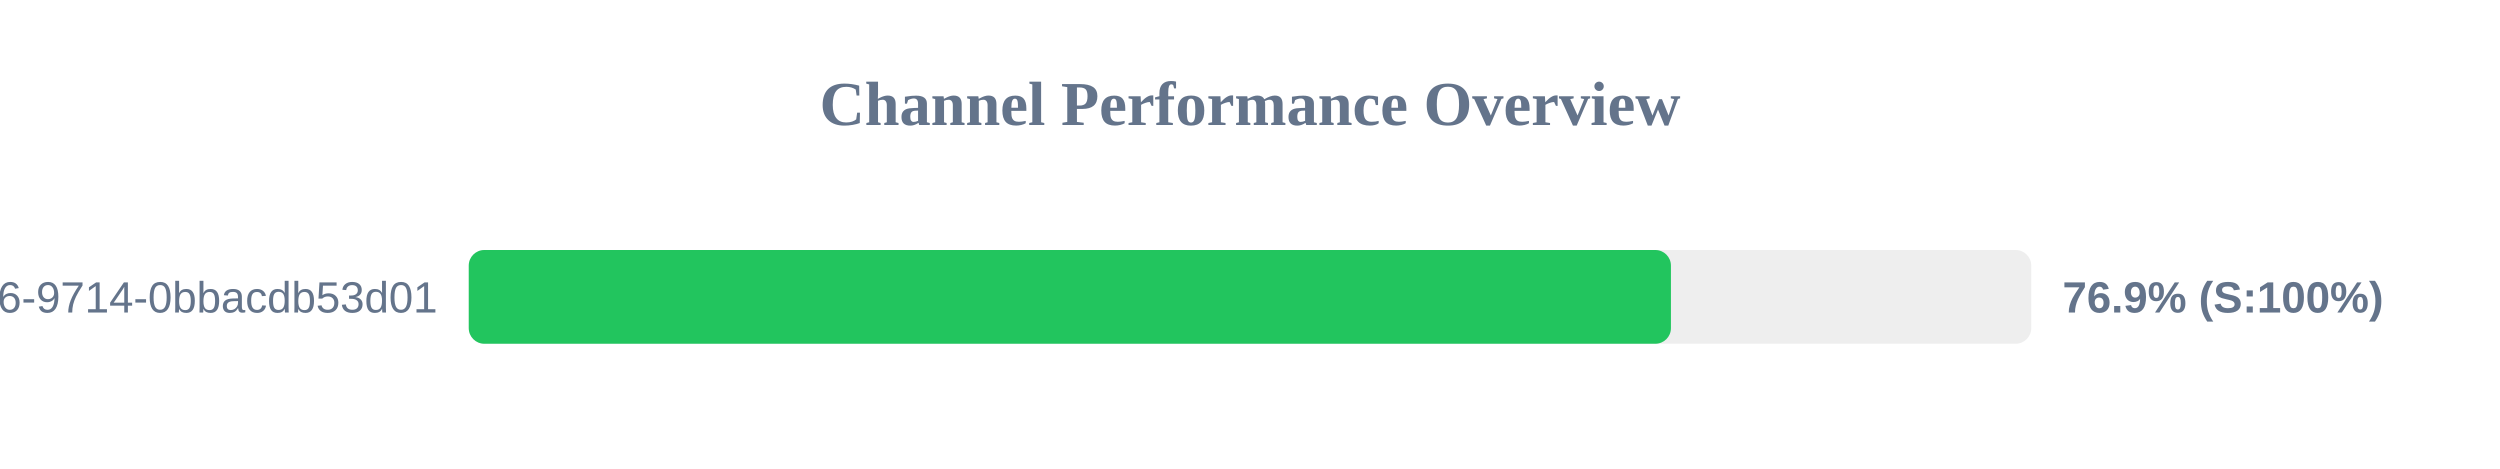
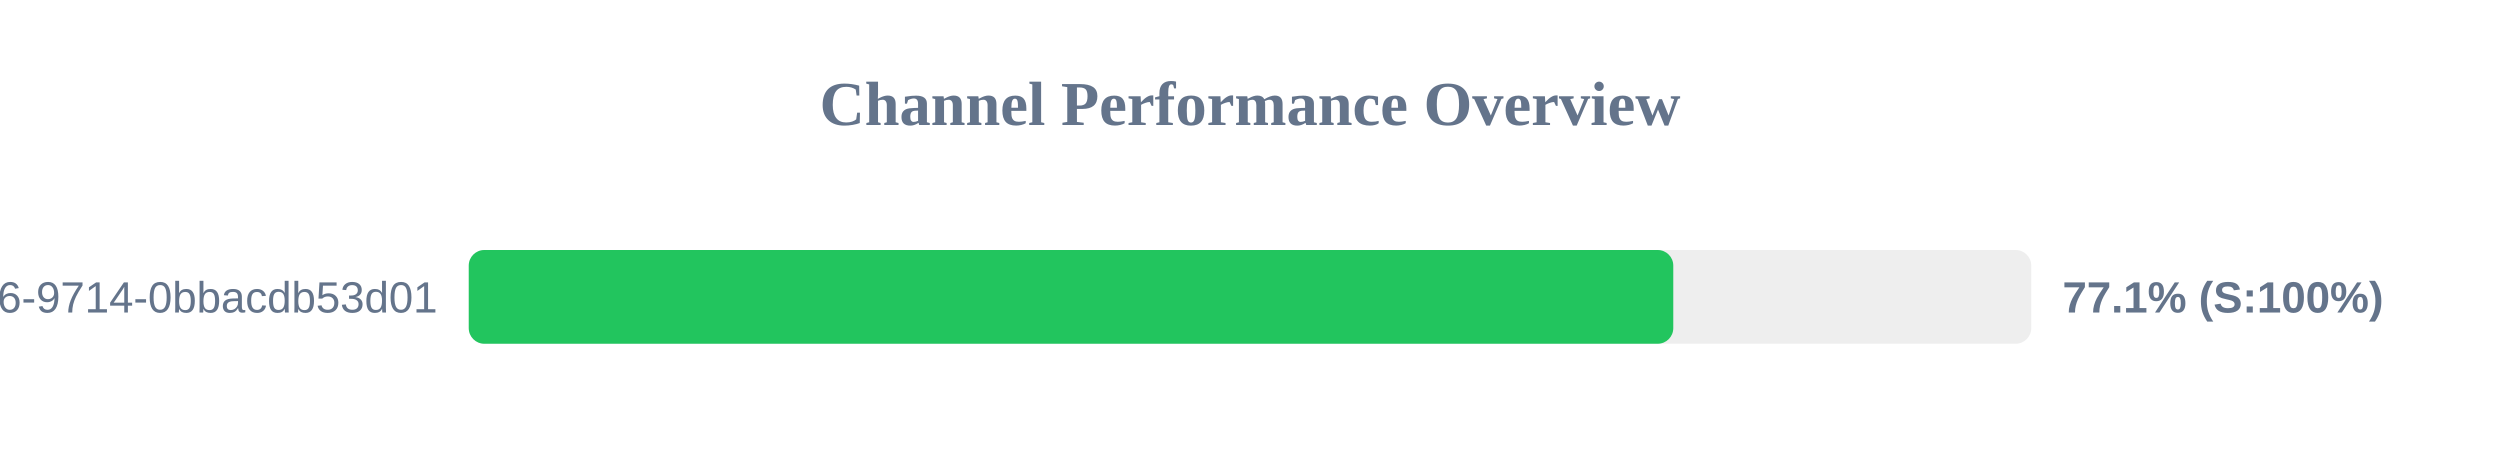
<svg xmlns="http://www.w3.org/2000/svg" width="800" height="150" version="1.1">
  <style>
        .row { font: 14px Arial; fill: #64748b; }
        .score { font: bold 14px Arial; fill: #64748b; }
    </style>
  <text x="400" y="40" text-anchor="middle" font-size="20px" font-weight="bold" fill="#64748b">Channel Performance Overview</text>
  <rect x="150" y="80" width="500" height="30" fill="#eee" rx="5" />
-   <rect x="150" y="80" width="384.7" height="30" fill="#22c55e" rx="5" />
+   <rect x="150" y="80" width="385.45" height="30" fill="#22c55e" rx="5" />
  <text x="140" y="100" text-anchor="end" class="row">?uuid=23125f6e-ec56-4c26-9714-0bbacdb53d01</text>
-   <text x="660" y="100" text-anchor="start" class="score">76.9% (S:100%)</text>
+   <text x="660" y="100" text-anchor="start" class="score">77.1% (S:100%)</text>
</svg>
